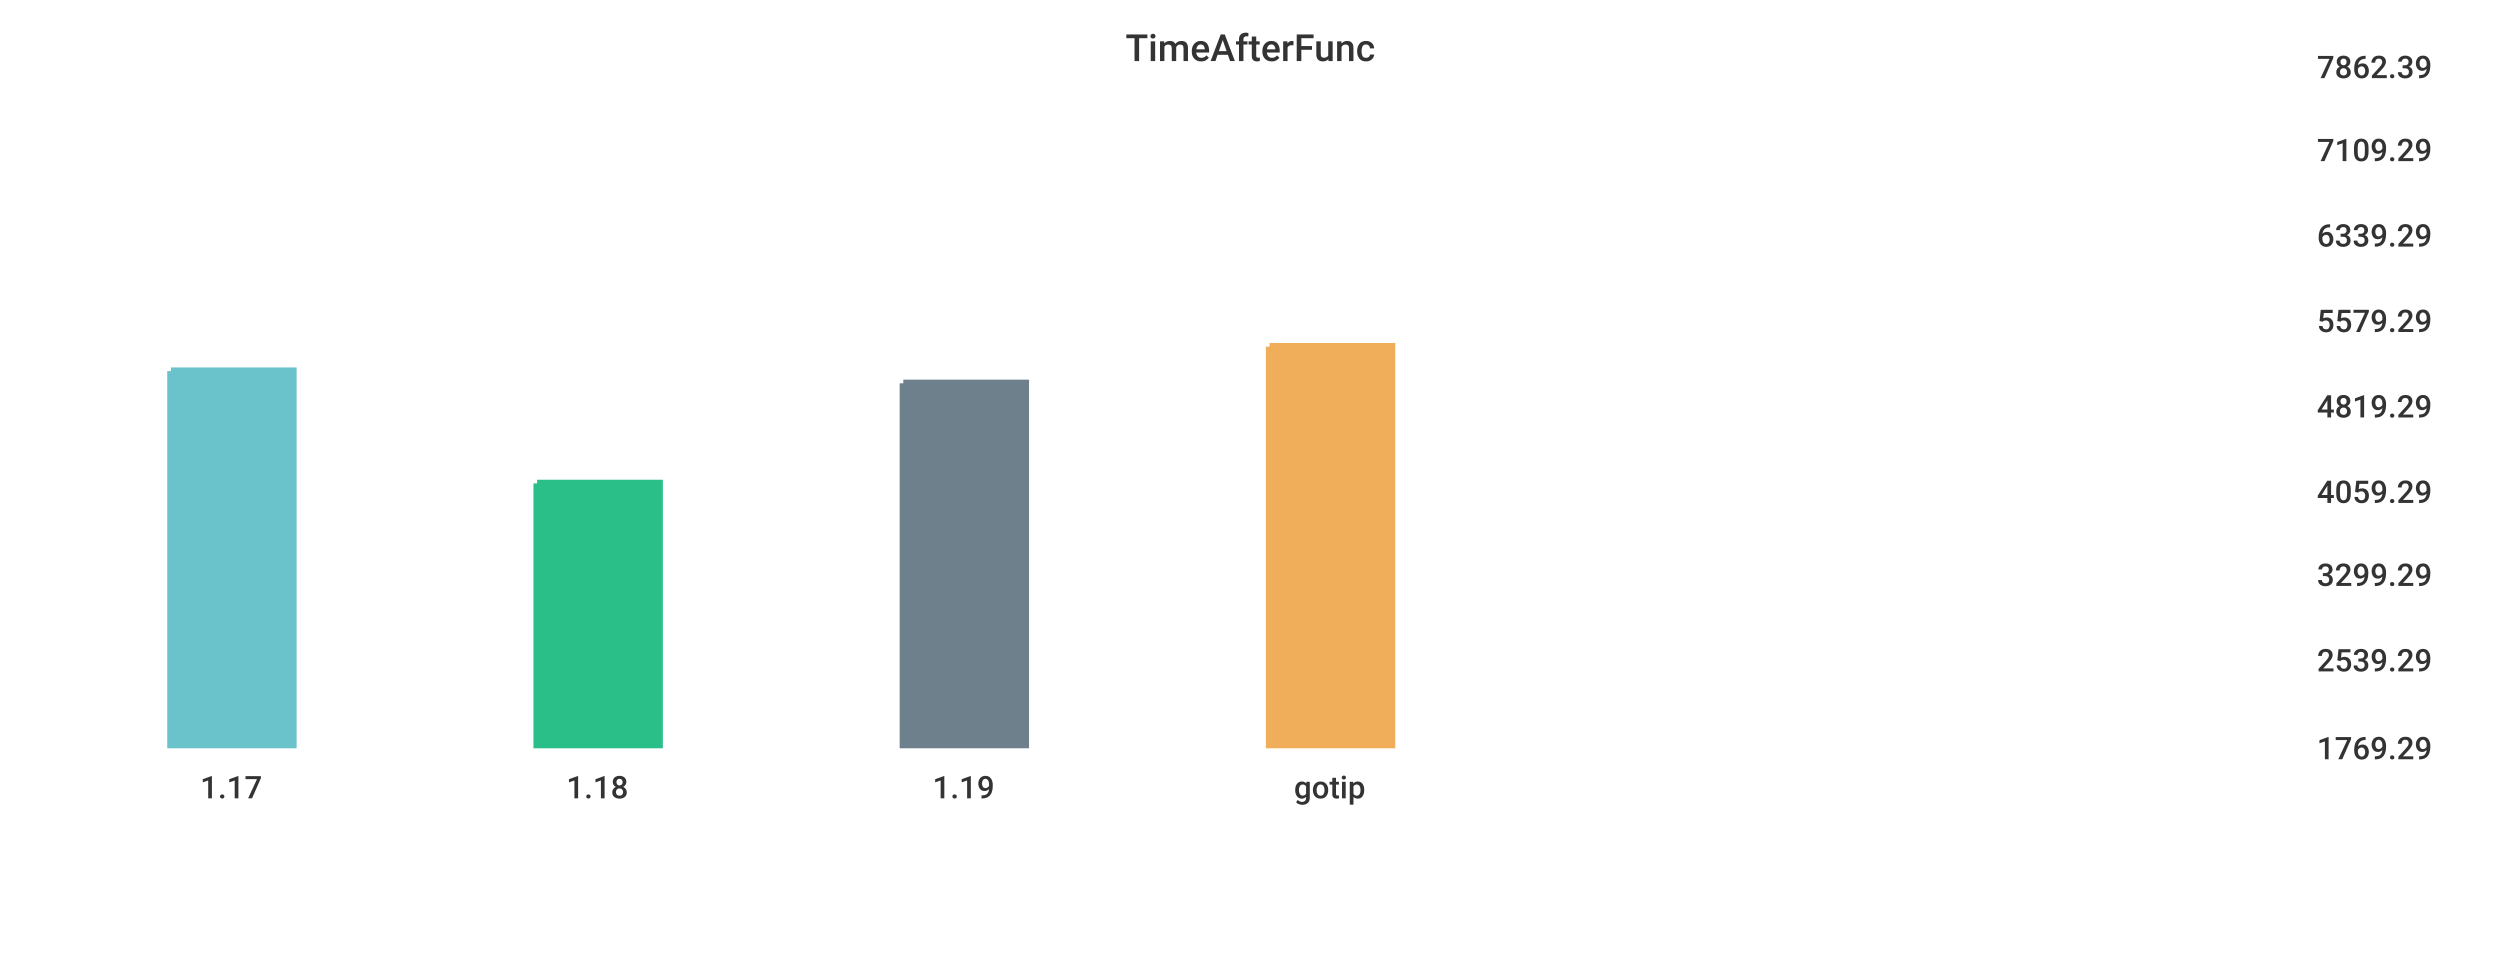
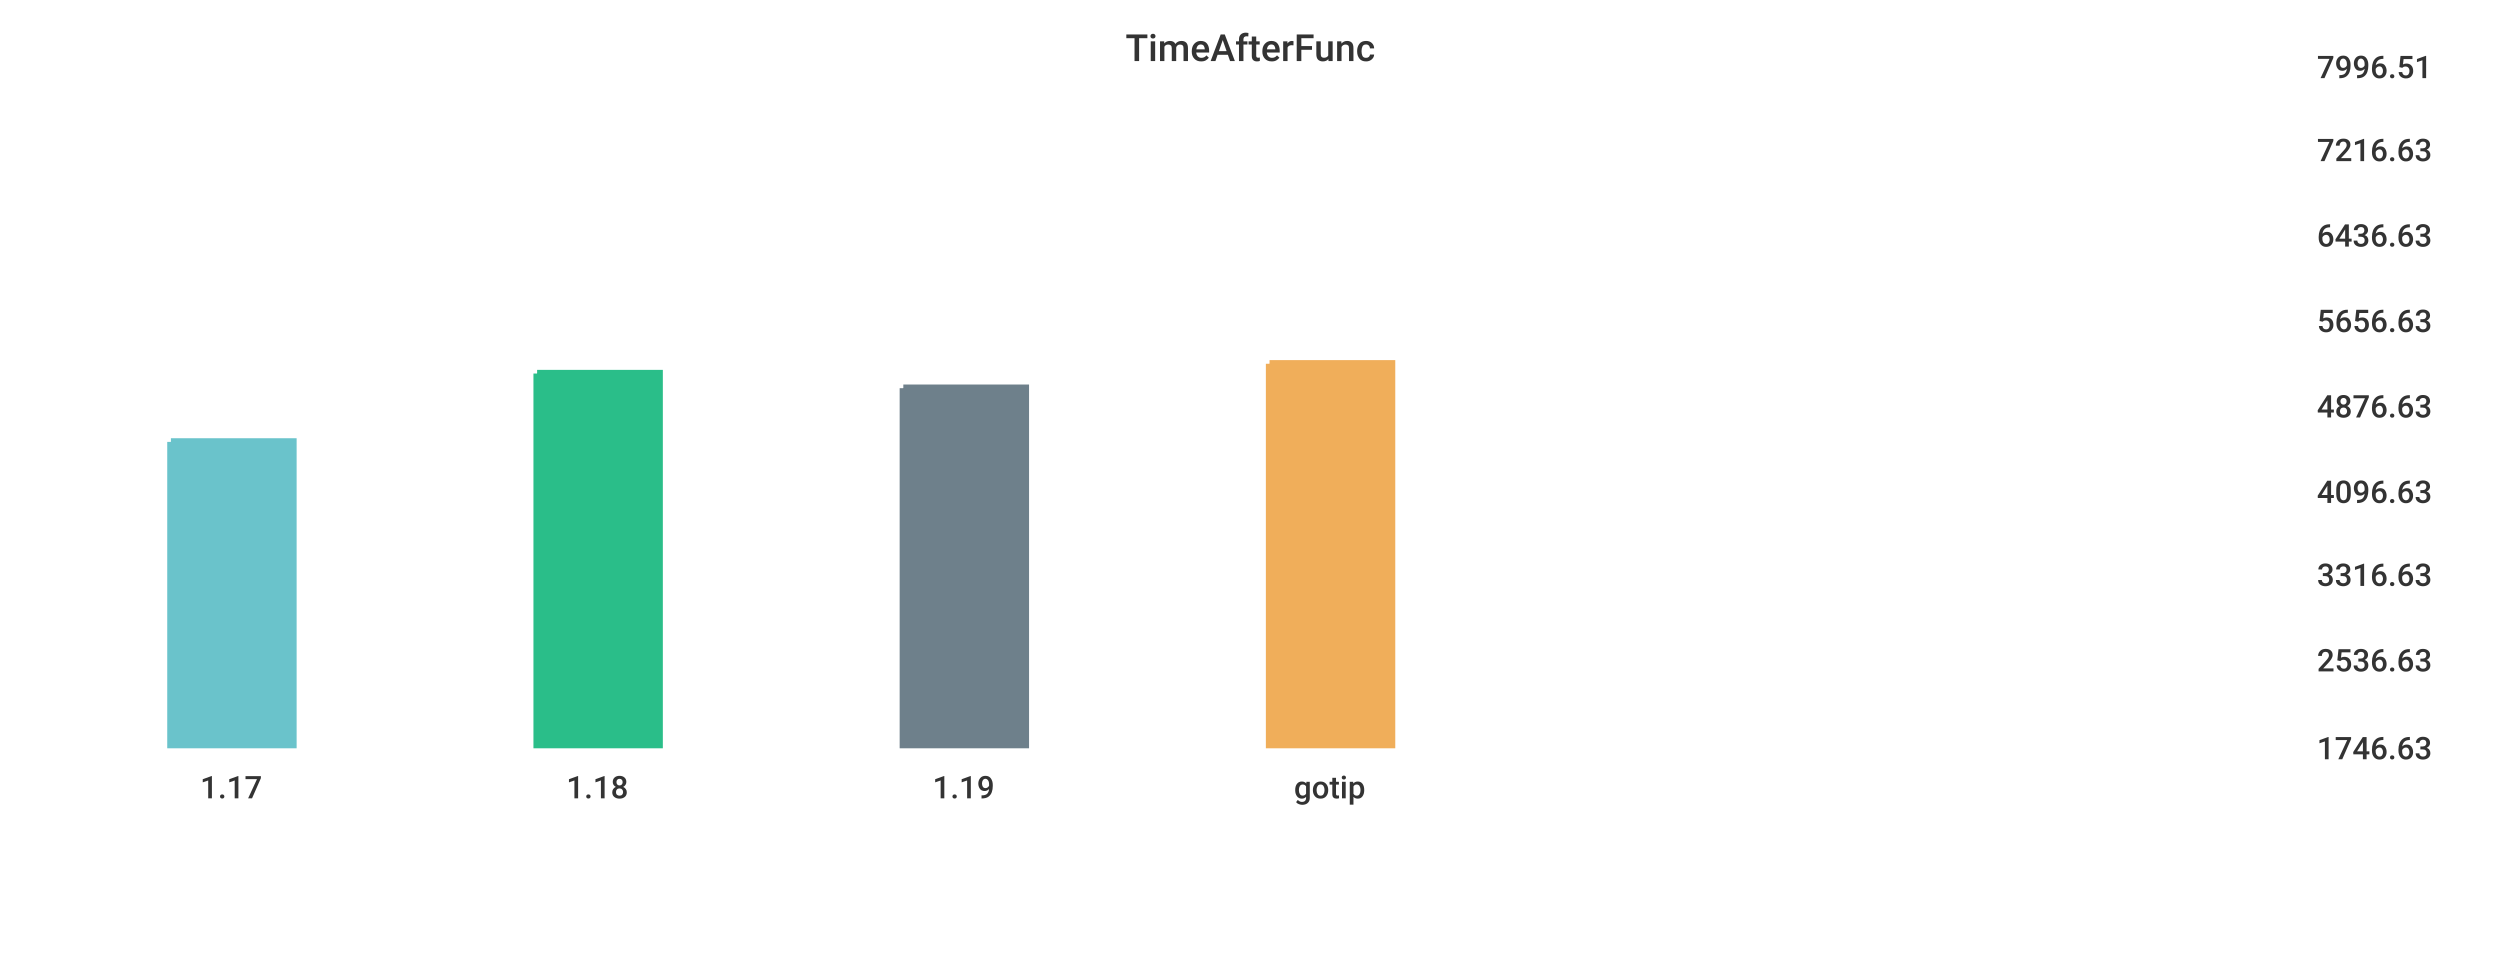
<svg xmlns="http://www.w3.org/2000/svg" width="1024" height="400">\n<path d="M 0 0 L 1024 0 L 1024 400 L 0 400 L 0 0" style="stroke-width:0;stroke:rgba(255,255,255,1.0);fill:rgba(255,255,255,1.0)" />
  <path d="M 20 26 L 934 26 L 934 305 L 20 305 L 20 26" style="stroke-width:0;stroke:rgba(255,255,255,1.0);fill:rgba(255,255,255,1.0)" />
-   <path d="M 70 152 L 120 152 L 120 305 L 70 305 L 70 152" style="stroke-width:3;stroke:rgba(106,195,203,1.0);fill:rgba(106,195,203,1.0)" />
-   <path d="M 220 198 L 270 198 L 270 305 L 220 305 L 220 198" style="stroke-width:3;stroke:rgba(42,190,137,1.0);fill:rgba(42,190,137,1.0)" />
-   <path d="M 370 157 L 420 157 L 420 305 L 370 305 L 370 157" style="stroke-width:3;stroke:rgba(110,128,139,1.0);fill:rgba(110,128,139,1.0)" />
-   <path d="M 520 142 L 570 142 L 570 305 L 520 305 L 520 142" style="stroke-width:3;stroke:rgba(240,174,90,1.0);fill:rgba(240,174,90,1.0)" />
+   <path d="M 70 181 L 120 181 L 120 305 L 70 305 L 70 181" style="stroke-width:3;stroke:rgba(106,195,203,1.0);fill:rgba(106,195,203,1.0)" />
+   <path d="M 220 153 L 270 153 L 270 305 L 220 305 L 220 153" style="stroke-width:3;stroke:rgba(42,190,137,1.0);fill:rgba(42,190,137,1.0)" />
+   <path d="M 370 159 L 420 159 L 420 305 L 370 305 L 370 159" style="stroke-width:3;stroke:rgba(110,128,139,1.0);fill:rgba(110,128,139,1.0)" />
+   <path d="M 520 149 L 570 149 L 570 305 L 520 305 L 520 149" style="stroke-width:3;stroke:rgba(240,174,90,1.0);fill:rgba(240,174,90,1.0)" />
  <path d="M 20 305 L 934 305" style="stroke-width:0;stroke:rgba(51,51,51,1.0);fill:none" />
  <path d="M 20 305 L 20 310" style="stroke-width:0;stroke:rgba(51,51,51,1.0);fill:none" />
  <text x="82" y="327" style="stroke-width:0;stroke:none;fill:rgba(51,51,51,1.0);font-size:12.8px;font-family:'Roboto Medium',sans-serif">1.17</text>
  <path d="M 170 305 L 170 310" style="stroke-width:0;stroke:rgba(51,51,51,1.0);fill:none" />
  <text x="232" y="327" style="stroke-width:0;stroke:none;fill:rgba(51,51,51,1.0);font-size:12.8px;font-family:'Roboto Medium',sans-serif">1.18</text>
  <path d="M 320 305 L 320 310" style="stroke-width:0;stroke:rgba(51,51,51,1.0);fill:none" />
  <text x="382" y="327" style="stroke-width:0;stroke:none;fill:rgba(51,51,51,1.0);font-size:12.8px;font-family:'Roboto Medium',sans-serif">1.19</text>
  <path d="M 470 305 L 470 310" style="stroke-width:0;stroke:rgba(51,51,51,1.0);fill:none" />
  <text x="530" y="327" style="stroke-width:0;stroke:none;fill:rgba(51,51,51,1.0);font-size:12.8px;font-family:'Roboto Medium',sans-serif">gotip</text>
  <path d="M 934 26 L 934 305" style="stroke-width:0;stroke:rgba(51,51,51,1.0);fill:none" />
  <path d="M 934 305 L 939 305" style="stroke-width:0;stroke:rgba(51,51,51,1.0);fill:none" />
  <path d="M 934 305 L 939 305" style="stroke-width:0;stroke:rgba(51,51,51,1.0);fill:none" />
-   <text x="949" y="311" style="stroke-width:0;stroke:none;fill:rgba(51,51,51,1.0);font-size:12.8px;font-family:'Roboto Medium',sans-serif">1769.29</text>
+   <text x="949" y="311" style="stroke-width:0;stroke:none;fill:rgba(51,51,51,1.0);font-size:12.8px;font-family:'Roboto Medium',sans-serif">1746.63</text>
  <path d="M 934 269 L 939 269" style="stroke-width:0;stroke:rgba(51,51,51,1.0);fill:none" />
-   <text x="949" y="275" style="stroke-width:0;stroke:none;fill:rgba(51,51,51,1.0);font-size:12.8px;font-family:'Roboto Medium',sans-serif">2539.29</text>
+   <text x="949" y="275" style="stroke-width:0;stroke:none;fill:rgba(51,51,51,1.0);font-size:12.8px;font-family:'Roboto Medium',sans-serif">2536.63</text>
  <path d="M 934 234 L 939 234" style="stroke-width:0;stroke:rgba(51,51,51,1.0);fill:none" />
-   <text x="949" y="240" style="stroke-width:0;stroke:none;fill:rgba(51,51,51,1.0);font-size:12.8px;font-family:'Roboto Medium',sans-serif">3299.29</text>
+   <text x="949" y="240" style="stroke-width:0;stroke:none;fill:rgba(51,51,51,1.0);font-size:12.8px;font-family:'Roboto Medium',sans-serif">3316.63</text>
  <path d="M 934 200 L 939 200" style="stroke-width:0;stroke:rgba(51,51,51,1.0);fill:none" />
-   <text x="949" y="206" style="stroke-width:0;stroke:none;fill:rgba(51,51,51,1.0);font-size:12.8px;font-family:'Roboto Medium',sans-serif">4059.29</text>
+   <text x="949" y="206" style="stroke-width:0;stroke:none;fill:rgba(51,51,51,1.0);font-size:12.8px;font-family:'Roboto Medium',sans-serif">4096.63</text>
  <path d="M 934 165 L 939 165" style="stroke-width:0;stroke:rgba(51,51,51,1.0);fill:none" />
-   <text x="949" y="171" style="stroke-width:0;stroke:none;fill:rgba(51,51,51,1.0);font-size:12.8px;font-family:'Roboto Medium',sans-serif">4819.29</text>
+   <text x="949" y="171" style="stroke-width:0;stroke:none;fill:rgba(51,51,51,1.0);font-size:12.8px;font-family:'Roboto Medium',sans-serif">4876.63</text>
  <path d="M 934 130 L 939 130" style="stroke-width:0;stroke:rgba(51,51,51,1.0);fill:none" />
-   <text x="949" y="136" style="stroke-width:0;stroke:none;fill:rgba(51,51,51,1.0);font-size:12.8px;font-family:'Roboto Medium',sans-serif">5579.29</text>
+   <text x="949" y="136" style="stroke-width:0;stroke:none;fill:rgba(51,51,51,1.0);font-size:12.8px;font-family:'Roboto Medium',sans-serif">5656.63</text>
  <path d="M 934 95 L 939 95" style="stroke-width:0;stroke:rgba(51,51,51,1.0);fill:none" />
-   <text x="949" y="101" style="stroke-width:0;stroke:none;fill:rgba(51,51,51,1.0);font-size:12.8px;font-family:'Roboto Medium',sans-serif">6339.29</text>
+   <text x="949" y="101" style="stroke-width:0;stroke:none;fill:rgba(51,51,51,1.0);font-size:12.8px;font-family:'Roboto Medium',sans-serif">6436.63</text>
  <path d="M 934 60 L 939 60" style="stroke-width:0;stroke:rgba(51,51,51,1.0);fill:none" />
-   <text x="949" y="66" style="stroke-width:0;stroke:none;fill:rgba(51,51,51,1.0);font-size:12.8px;font-family:'Roboto Medium',sans-serif">7109.29</text>
+   <text x="949" y="66" style="stroke-width:0;stroke:none;fill:rgba(51,51,51,1.0);font-size:12.8px;font-family:'Roboto Medium',sans-serif">7216.63</text>
  <path d="M 934 26 L 939 26" style="stroke-width:0;stroke:rgba(51,51,51,1.0);fill:none" />
-   <text x="949" y="32" style="stroke-width:0;stroke:none;fill:rgba(51,51,51,1.0);font-size:12.8px;font-family:'Roboto Medium',sans-serif">7862.39</text>
+   <text x="949" y="32" style="stroke-width:0;stroke:none;fill:rgba(51,51,51,1.0);font-size:12.8px;font-family:'Roboto Medium',sans-serif">7996.51</text>
  <text x="461" y="25" style="stroke-width:0;stroke:none;fill:rgba(51,51,51,1.0);font-size:15.3px;font-family:'Roboto Medium',sans-serif">TimeAfterFunc</text>
</svg>
